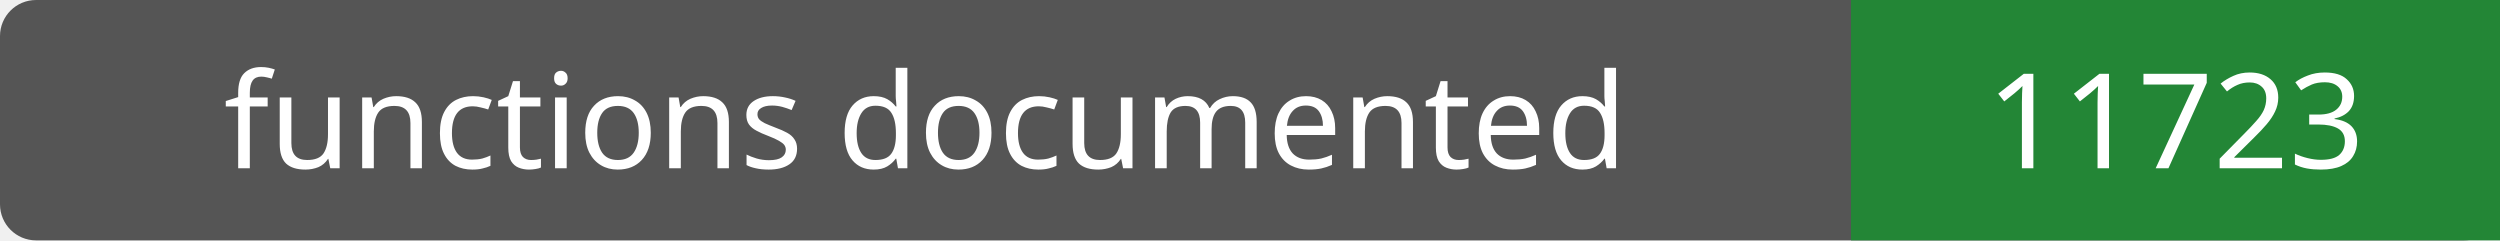
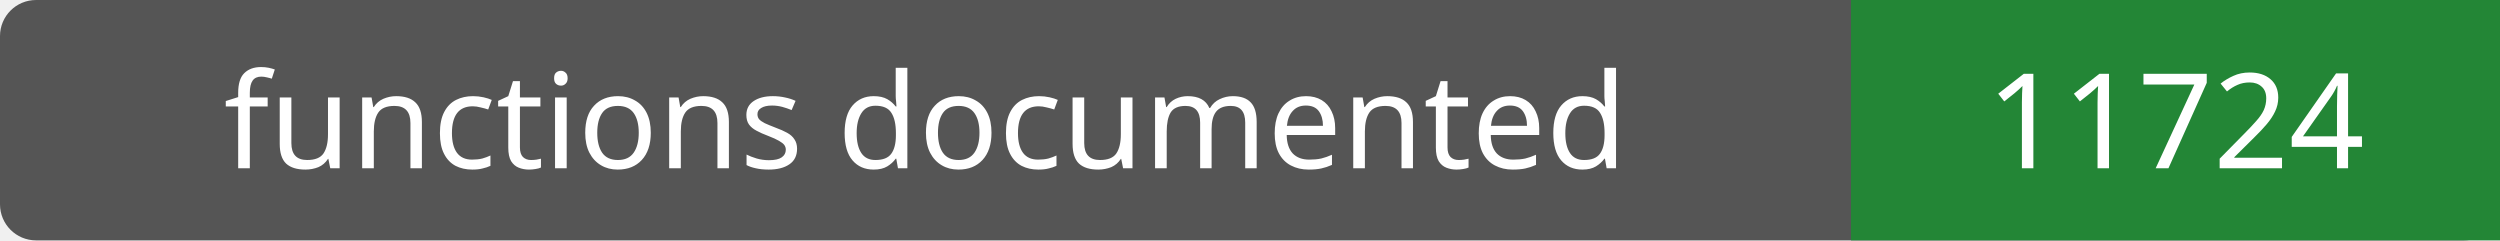
- <svg xmlns="http://www.w3.org/2000/svg" width="208" height="20" role="img" aria-label="functions documented: 11723">
+ <svg xmlns="http://www.w3.org/2000/svg" width="208" height="20" role="img" aria-label="functions documented: 11724">
  <rect width="208" height="20" rx="3" fill="#555" />
  <path fill="#238636" d="M154 0h54v20H154z" />
  <g fill="#fff" text-anchor="middle" font-family="Verdana,sans-serif" font-size="11">
    <text x="77.0" y="14">functions documented</text>
-     <text x="181.0" y="14">11723</text>
+     <text x="181.0" y="14">11724</text>
  </g>
</svg>
